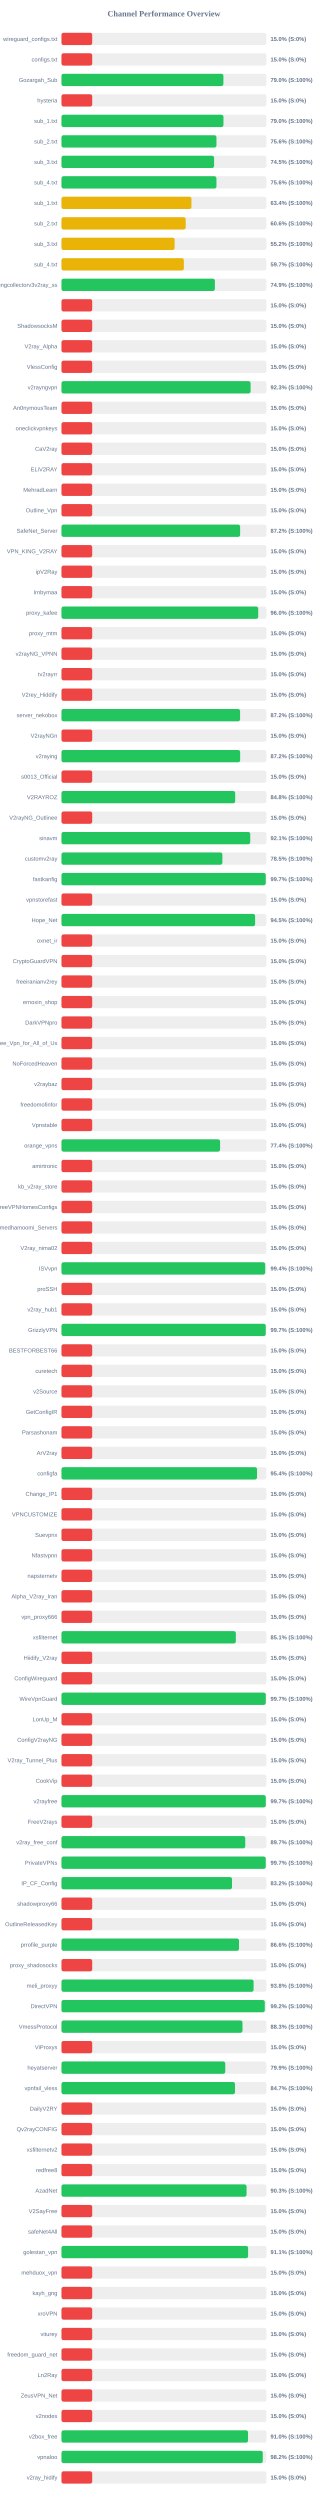
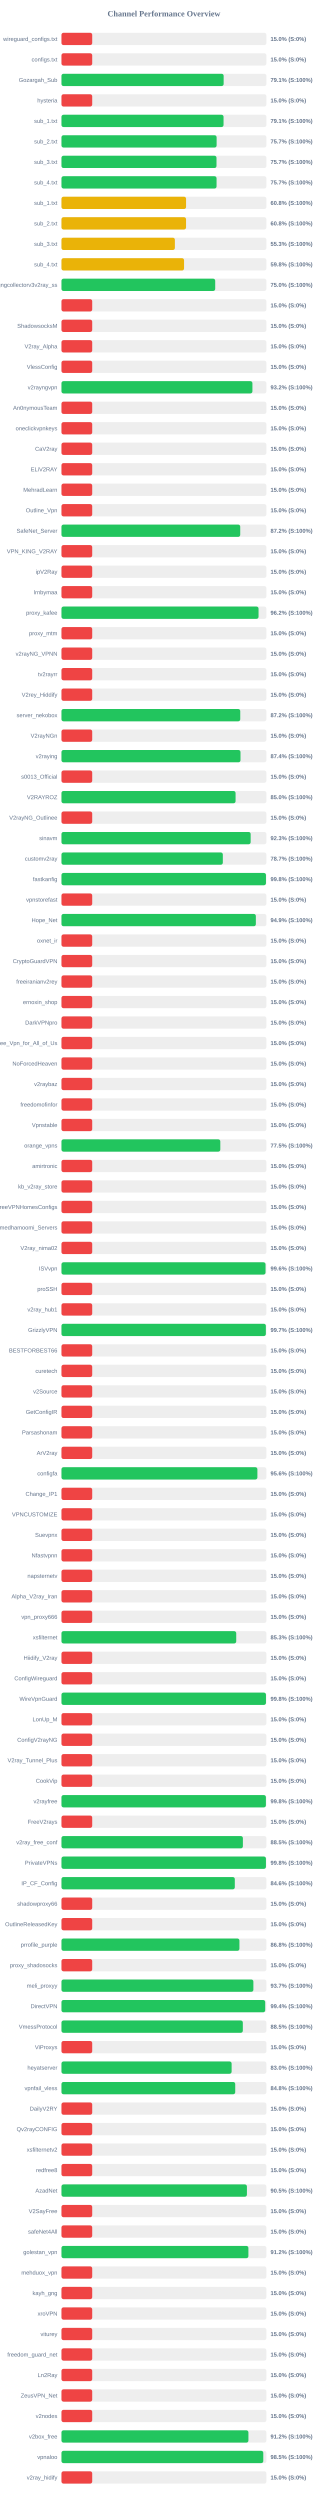
<svg xmlns="http://www.w3.org/2000/svg" width="800" height="6100" version="1.1">
  <style>
        .row { font: 14px Arial; fill: #64748b; }
        .score { font: bold 14px Arial; fill: #64748b; }
    </style>
  <text x="400" y="40" text-anchor="middle" font-size="20px" font-weight="bold" fill="#64748b">Channel Performance Overview</text>
  <rect x="150" y="80" width="500" height="30" fill="#eee" rx="5" />
  <rect x="150" y="80" width="75.0" height="30" fill="#ef4444" rx="5" />
  <text x="140" y="100" text-anchor="end" class="row">wireguard_configs.txt</text>
  <text x="660" y="100" text-anchor="start" class="score">15.0% (S:0%)</text>
  <rect x="150" y="130" width="500" height="30" fill="#eee" rx="5" />
  <rect x="150" y="130" width="75.0" height="30" fill="#ef4444" rx="5" />
  <text x="140" y="150" text-anchor="end" class="row">configs.txt</text>
  <text x="660" y="150" text-anchor="start" class="score">15.0% (S:0%)</text>
  <rect x="150" y="180" width="500" height="30" fill="#eee" rx="5" />
-   <rect x="150" y="180" width="395.1" height="30" fill="#22c55e" rx="5" />
+   <rect x="150" y="180" width="395.7" height="30" fill="#22c55e" rx="5" />
  <text x="140" y="200" text-anchor="end" class="row">Gozargah_Sub</text>
-   <text x="660" y="200" text-anchor="start" class="score">79.0% (S:100%)</text>
+   <text x="660" y="200" text-anchor="start" class="score">79.1% (S:100%)</text>
  <rect x="150" y="230" width="500" height="30" fill="#eee" rx="5" />
  <rect x="150" y="230" width="75.0" height="30" fill="#ef4444" rx="5" />
  <text x="140" y="250" text-anchor="end" class="row">hysteria</text>
  <text x="660" y="250" text-anchor="start" class="score">15.0% (S:0%)</text>
  <rect x="150" y="280" width="500" height="30" fill="#eee" rx="5" />
-   <rect x="150" y="280" width="395.25" height="30" fill="#22c55e" rx="5" />
+   <rect x="150" y="280" width="395.45" height="30" fill="#22c55e" rx="5" />
  <text x="140" y="300" text-anchor="end" class="row">sub_1.txt</text>
-   <text x="660" y="300" text-anchor="start" class="score">79.0% (S:100%)</text>
+   <text x="660" y="300" text-anchor="start" class="score">79.1% (S:100%)</text>
  <rect x="150" y="330" width="500" height="30" fill="#eee" rx="5" />
-   <rect x="150" y="330" width="378.15" height="30" fill="#22c55e" rx="5" />
+   <rect x="150" y="330" width="378.55" height="30" fill="#22c55e" rx="5" />
  <text x="140" y="350" text-anchor="end" class="row">sub_2.txt</text>
-   <text x="660" y="350" text-anchor="start" class="score">75.6% (S:100%)</text>
+   <text x="660" y="350" text-anchor="start" class="score">75.7% (S:100%)</text>
  <rect x="150" y="380" width="500" height="30" fill="#eee" rx="5" />
-   <rect x="150" y="380" width="372.4" height="30" fill="#22c55e" rx="5" />
+   <rect x="150" y="380" width="378.25" height="30" fill="#22c55e" rx="5" />
  <text x="140" y="400" text-anchor="end" class="row">sub_3.txt</text>
-   <text x="660" y="400" text-anchor="start" class="score">74.5% (S:100%)</text>
+   <text x="660" y="400" text-anchor="start" class="score">75.7% (S:100%)</text>
  <rect x="150" y="430" width="500" height="30" fill="#eee" rx="5" />
-   <rect x="150" y="430" width="378.15" height="30" fill="#22c55e" rx="5" />
+   <rect x="150" y="430" width="378.4" height="30" fill="#22c55e" rx="5" />
  <text x="140" y="450" text-anchor="end" class="row">sub_4.txt</text>
-   <text x="660" y="450" text-anchor="start" class="score">75.6% (S:100%)</text>
+   <text x="660" y="450" text-anchor="start" class="score">75.7% (S:100%)</text>
  <rect x="150" y="480" width="500" height="30" fill="#eee" rx="5" />
-   <rect x="150" y="480" width="317.15" height="30" fill="#eab308" rx="5" />
+   <rect x="150" y="480" width="304.0" height="30" fill="#eab308" rx="5" />
  <text x="140" y="500" text-anchor="end" class="row">sub_1.txt</text>
-   <text x="660" y="500" text-anchor="start" class="score">63.4% (S:100%)</text>
+   <text x="660" y="500" text-anchor="start" class="score">60.8% (S:100%)</text>
  <rect x="150" y="530" width="500" height="30" fill="#eee" rx="5" />
-   <rect x="150" y="530" width="303.1" height="30" fill="#eab308" rx="5" />
+   <rect x="150" y="530" width="303.95" height="30" fill="#eab308" rx="5" />
  <text x="140" y="550" text-anchor="end" class="row">sub_2.txt</text>
-   <text x="660" y="550" text-anchor="start" class="score">60.6% (S:100%)</text>
+   <text x="660" y="550" text-anchor="start" class="score">60.8% (S:100%)</text>
  <rect x="150" y="580" width="500" height="30" fill="#eee" rx="5" />
-   <rect x="150" y="580" width="276.05" height="30" fill="#eab308" rx="5" />
+   <rect x="150" y="580" width="276.7" height="30" fill="#eab308" rx="5" />
  <text x="140" y="600" text-anchor="end" class="row">sub_3.txt</text>
-   <text x="660" y="600" text-anchor="start" class="score">55.2% (S:100%)</text>
+   <text x="660" y="600" text-anchor="start" class="score">55.3% (S:100%)</text>
  <rect x="150" y="630" width="500" height="30" fill="#eee" rx="5" />
-   <rect x="150" y="630" width="298.6" height="30" fill="#eab308" rx="5" />
+   <rect x="150" y="630" width="299.1" height="30" fill="#eab308" rx="5" />
  <text x="140" y="650" text-anchor="end" class="row">sub_4.txt</text>
-   <text x="660" y="650" text-anchor="start" class="score">59.7% (S:100%)</text>
+   <text x="660" y="650" text-anchor="start" class="score">59.8% (S:100%)</text>
  <rect x="150" y="680" width="500" height="30" fill="#eee" rx="5" />
-   <rect x="150" y="680" width="374.3" height="30" fill="#22c55e" rx="5" />
+   <rect x="150" y="680" width="375.1" height="30" fill="#22c55e" rx="5" />
  <text x="140" y="700" text-anchor="end" class="row">kayhgngcollectorv3v2ray_ss</text>
-   <text x="660" y="700" text-anchor="start" class="score">74.9% (S:100%)</text>
+   <text x="660" y="700" text-anchor="start" class="score">75.0% (S:100%)</text>
  <rect x="150" y="730" width="500" height="30" fill="#eee" rx="5" />
  <rect x="150" y="730" width="75.0" height="30" fill="#ef4444" rx="5" />
  <text x="140" y="750" text-anchor="end" class="row" />
  <text x="660" y="750" text-anchor="start" class="score">15.0% (S:0%)</text>
  <rect x="150" y="780" width="500" height="30" fill="#eee" rx="5" />
  <rect x="150" y="780" width="75.0" height="30" fill="#ef4444" rx="5" />
  <text x="140" y="800" text-anchor="end" class="row">ShadowsocksM</text>
  <text x="660" y="800" text-anchor="start" class="score">15.0% (S:0%)</text>
  <rect x="150" y="830" width="500" height="30" fill="#eee" rx="5" />
  <rect x="150" y="830" width="75.0" height="30" fill="#ef4444" rx="5" />
  <text x="140" y="850" text-anchor="end" class="row">V2ray_Alpha</text>
  <text x="660" y="850" text-anchor="start" class="score">15.0% (S:0%)</text>
  <rect x="150" y="880" width="500" height="30" fill="#eee" rx="5" />
  <rect x="150" y="880" width="75.0" height="30" fill="#ef4444" rx="5" />
  <text x="140" y="900" text-anchor="end" class="row">VlessConfig</text>
  <text x="660" y="900" text-anchor="start" class="score">15.0% (S:0%)</text>
  <rect x="150" y="930" width="500" height="30" fill="#eee" rx="5" />
-   <rect x="150" y="930" width="461.45" height="30" fill="#22c55e" rx="5" />
+   <rect x="150" y="930" width="465.9" height="30" fill="#22c55e" rx="5" />
  <text x="140" y="950" text-anchor="end" class="row">v2rayngvpn</text>
-   <text x="660" y="950" text-anchor="start" class="score">92.3% (S:100%)</text>
+   <text x="660" y="950" text-anchor="start" class="score">93.2% (S:100%)</text>
  <rect x="150" y="980" width="500" height="30" fill="#eee" rx="5" />
  <rect x="150" y="980" width="75.0" height="30" fill="#ef4444" rx="5" />
  <text x="140" y="1000" text-anchor="end" class="row">An0nymousTeam</text>
  <text x="660" y="1000" text-anchor="start" class="score">15.0% (S:0%)</text>
  <rect x="150" y="1030" width="500" height="30" fill="#eee" rx="5" />
  <rect x="150" y="1030" width="75.0" height="30" fill="#ef4444" rx="5" />
  <text x="140" y="1050" text-anchor="end" class="row">oneclickvpnkeys</text>
  <text x="660" y="1050" text-anchor="start" class="score">15.0% (S:0%)</text>
  <rect x="150" y="1080" width="500" height="30" fill="#eee" rx="5" />
  <rect x="150" y="1080" width="75.0" height="30" fill="#ef4444" rx="5" />
  <text x="140" y="1100" text-anchor="end" class="row">CaV2ray</text>
  <text x="660" y="1100" text-anchor="start" class="score">15.0% (S:0%)</text>
  <rect x="150" y="1130" width="500" height="30" fill="#eee" rx="5" />
  <rect x="150" y="1130" width="75.0" height="30" fill="#ef4444" rx="5" />
  <text x="140" y="1150" text-anchor="end" class="row">ELiV2RAY</text>
  <text x="660" y="1150" text-anchor="start" class="score">15.0% (S:0%)</text>
  <rect x="150" y="1180" width="500" height="30" fill="#eee" rx="5" />
  <rect x="150" y="1180" width="75.0" height="30" fill="#ef4444" rx="5" />
  <text x="140" y="1200" text-anchor="end" class="row">MehradLearn</text>
  <text x="660" y="1200" text-anchor="start" class="score">15.0% (S:0%)</text>
  <rect x="150" y="1230" width="500" height="30" fill="#eee" rx="5" />
  <rect x="150" y="1230" width="75.0" height="30" fill="#ef4444" rx="5" />
  <text x="140" y="1250" text-anchor="end" class="row">Outline_Vpn</text>
  <text x="660" y="1250" text-anchor="start" class="score">15.0% (S:0%)</text>
  <rect x="150" y="1280" width="500" height="30" fill="#eee" rx="5" />
-   <rect x="150" y="1280" width="435.9" height="30" fill="#22c55e" rx="5" />
+   <rect x="150" y="1280" width="436.15" height="30" fill="#22c55e" rx="5" />
  <text x="140" y="1300" text-anchor="end" class="row">SafeNet_Server</text>
  <text x="660" y="1300" text-anchor="start" class="score">87.2% (S:100%)</text>
  <rect x="150" y="1330" width="500" height="30" fill="#eee" rx="5" />
  <rect x="150" y="1330" width="75.0" height="30" fill="#ef4444" rx="5" />
  <text x="140" y="1350" text-anchor="end" class="row">VPN_KING_V2RAY</text>
  <text x="660" y="1350" text-anchor="start" class="score">15.0% (S:0%)</text>
  <rect x="150" y="1380" width="500" height="30" fill="#eee" rx="5" />
  <rect x="150" y="1380" width="75.0" height="30" fill="#ef4444" rx="5" />
  <text x="140" y="1400" text-anchor="end" class="row">ipV2Ray</text>
  <text x="660" y="1400" text-anchor="start" class="score">15.0% (S:0%)</text>
  <rect x="150" y="1430" width="500" height="30" fill="#eee" rx="5" />
  <rect x="150" y="1430" width="75.0" height="30" fill="#ef4444" rx="5" />
  <text x="140" y="1450" text-anchor="end" class="row">lrnbymaa</text>
  <text x="660" y="1450" text-anchor="start" class="score">15.0% (S:0%)</text>
  <rect x="150" y="1480" width="500" height="30" fill="#eee" rx="5" />
-   <rect x="150" y="1480" width="480.05" height="30" fill="#22c55e" rx="5" />
+   <rect x="150" y="1480" width="480.85" height="30" fill="#22c55e" rx="5" />
  <text x="140" y="1500" text-anchor="end" class="row">proxy_kafee</text>
-   <text x="660" y="1500" text-anchor="start" class="score">96.0% (S:100%)</text>
+   <text x="660" y="1500" text-anchor="start" class="score">96.2% (S:100%)</text>
  <rect x="150" y="1530" width="500" height="30" fill="#eee" rx="5" />
  <rect x="150" y="1530" width="75.0" height="30" fill="#ef4444" rx="5" />
  <text x="140" y="1550" text-anchor="end" class="row">proxy_mtm</text>
  <text x="660" y="1550" text-anchor="start" class="score">15.0% (S:0%)</text>
  <rect x="150" y="1580" width="500" height="30" fill="#eee" rx="5" />
  <rect x="150" y="1580" width="75.0" height="30" fill="#ef4444" rx="5" />
  <text x="140" y="1600" text-anchor="end" class="row">v2rayNG_VPNN</text>
  <text x="660" y="1600" text-anchor="start" class="score">15.0% (S:0%)</text>
  <rect x="150" y="1630" width="500" height="30" fill="#eee" rx="5" />
  <rect x="150" y="1630" width="75.0" height="30" fill="#ef4444" rx="5" />
  <text x="140" y="1650" text-anchor="end" class="row">tv2rayrr</text>
  <text x="660" y="1650" text-anchor="start" class="score">15.0% (S:0%)</text>
  <rect x="150" y="1680" width="500" height="30" fill="#eee" rx="5" />
  <rect x="150" y="1680" width="75.0" height="30" fill="#ef4444" rx="5" />
  <text x="140" y="1700" text-anchor="end" class="row">V2rey_Hiddify</text>
  <text x="660" y="1700" text-anchor="start" class="score">15.0% (S:0%)</text>
  <rect x="150" y="1730" width="500" height="30" fill="#eee" rx="5" />
-   <rect x="150" y="1730" width="435.8" height="30" fill="#22c55e" rx="5" />
+   <rect x="150" y="1730" width="436.2" height="30" fill="#22c55e" rx="5" />
  <text x="140" y="1750" text-anchor="end" class="row">server_nekobox</text>
  <text x="660" y="1750" text-anchor="start" class="score">87.2% (S:100%)</text>
  <rect x="150" y="1780" width="500" height="30" fill="#eee" rx="5" />
  <rect x="150" y="1780" width="75.0" height="30" fill="#ef4444" rx="5" />
  <text x="140" y="1800" text-anchor="end" class="row">V2rayNGn</text>
  <text x="660" y="1800" text-anchor="start" class="score">15.0% (S:0%)</text>
  <rect x="150" y="1830" width="500" height="30" fill="#eee" rx="5" />
-   <rect x="150" y="1830" width="435.95" height="30" fill="#22c55e" rx="5" />
+   <rect x="150" y="1830" width="436.8" height="30" fill="#22c55e" rx="5" />
  <text x="140" y="1850" text-anchor="end" class="row">v2raying</text>
-   <text x="660" y="1850" text-anchor="start" class="score">87.2% (S:100%)</text>
+   <text x="660" y="1850" text-anchor="start" class="score">87.4% (S:100%)</text>
  <rect x="150" y="1880" width="500" height="30" fill="#eee" rx="5" />
  <rect x="150" y="1880" width="75.0" height="30" fill="#ef4444" rx="5" />
  <text x="140" y="1900" text-anchor="end" class="row">s0013_Official</text>
  <text x="660" y="1900" text-anchor="start" class="score">15.0% (S:0%)</text>
  <rect x="150" y="1930" width="500" height="30" fill="#eee" rx="5" />
-   <rect x="150" y="1930" width="423.85" height="30" fill="#22c55e" rx="5" />
+   <rect x="150" y="1930" width="424.8" height="30" fill="#22c55e" rx="5" />
  <text x="140" y="1950" text-anchor="end" class="row">V2RAYROZ</text>
-   <text x="660" y="1950" text-anchor="start" class="score">84.8% (S:100%)</text>
+   <text x="660" y="1950" text-anchor="start" class="score">85.0% (S:100%)</text>
  <rect x="150" y="1980" width="500" height="30" fill="#eee" rx="5" />
  <rect x="150" y="1980" width="75.0" height="30" fill="#ef4444" rx="5" />
  <text x="140" y="2000" text-anchor="end" class="row">V2rayNG_Outlinee</text>
  <text x="660" y="2000" text-anchor="start" class="score">15.0% (S:0%)</text>
  <rect x="150" y="2030" width="500" height="30" fill="#eee" rx="5" />
-   <rect x="150" y="2030" width="460.6" height="30" fill="#22c55e" rx="5" />
+   <rect x="150" y="2030" width="461.6" height="30" fill="#22c55e" rx="5" />
  <text x="140" y="2050" text-anchor="end" class="row">sinavm</text>
-   <text x="660" y="2050" text-anchor="start" class="score">92.1% (S:100%)</text>
+   <text x="660" y="2050" text-anchor="start" class="score">92.3% (S:100%)</text>
  <rect x="150" y="2080" width="500" height="30" fill="#eee" rx="5" />
-   <rect x="150" y="2080" width="392.6" height="30" fill="#22c55e" rx="5" />
+   <rect x="150" y="2080" width="393.7" height="30" fill="#22c55e" rx="5" />
  <text x="140" y="2100" text-anchor="end" class="row">customv2ray</text>
-   <text x="660" y="2100" text-anchor="start" class="score">78.5% (S:100%)</text>
+   <text x="660" y="2100" text-anchor="start" class="score">78.7% (S:100%)</text>
  <rect x="150" y="2130" width="500" height="30" fill="#eee" rx="5" />
-   <rect x="150" y="2130" width="498.4" height="30" fill="#22c55e" rx="5" />
+   <rect x="150" y="2130" width="498.95" height="30" fill="#22c55e" rx="5" />
  <text x="140" y="2150" text-anchor="end" class="row">fastkanfig</text>
-   <text x="660" y="2150" text-anchor="start" class="score">99.7% (S:100%)</text>
+   <text x="660" y="2150" text-anchor="start" class="score">99.8% (S:100%)</text>
  <rect x="150" y="2180" width="500" height="30" fill="#eee" rx="5" />
  <rect x="150" y="2180" width="75.0" height="30" fill="#ef4444" rx="5" />
  <text x="140" y="2200" text-anchor="end" class="row">vpnstorefast</text>
  <text x="660" y="2200" text-anchor="start" class="score">15.0% (S:0%)</text>
  <rect x="150" y="2230" width="500" height="30" fill="#eee" rx="5" />
-   <rect x="150" y="2230" width="472.5" height="30" fill="#22c55e" rx="5" />
+   <rect x="150" y="2230" width="474.3" height="30" fill="#22c55e" rx="5" />
  <text x="140" y="2250" text-anchor="end" class="row">Hope_Net</text>
-   <text x="660" y="2250" text-anchor="start" class="score">94.5% (S:100%)</text>
+   <text x="660" y="2250" text-anchor="start" class="score">94.9% (S:100%)</text>
  <rect x="150" y="2280" width="500" height="30" fill="#eee" rx="5" />
  <rect x="150" y="2280" width="75.0" height="30" fill="#ef4444" rx="5" />
  <text x="140" y="2300" text-anchor="end" class="row">oxnet_ir</text>
  <text x="660" y="2300" text-anchor="start" class="score">15.0% (S:0%)</text>
  <rect x="150" y="2330" width="500" height="30" fill="#eee" rx="5" />
  <rect x="150" y="2330" width="75.0" height="30" fill="#ef4444" rx="5" />
  <text x="140" y="2350" text-anchor="end" class="row">CryptoGuardVPN</text>
  <text x="660" y="2350" text-anchor="start" class="score">15.0% (S:0%)</text>
  <rect x="150" y="2380" width="500" height="30" fill="#eee" rx="5" />
  <rect x="150" y="2380" width="75.0" height="30" fill="#ef4444" rx="5" />
  <text x="140" y="2400" text-anchor="end" class="row">freeiranianv2rey</text>
  <text x="660" y="2400" text-anchor="start" class="score">15.0% (S:0%)</text>
  <rect x="150" y="2430" width="500" height="30" fill="#eee" rx="5" />
  <rect x="150" y="2430" width="75.0" height="30" fill="#ef4444" rx="5" />
  <text x="140" y="2450" text-anchor="end" class="row">ernoxin_shop</text>
  <text x="660" y="2450" text-anchor="start" class="score">15.0% (S:0%)</text>
  <rect x="150" y="2480" width="500" height="30" fill="#eee" rx="5" />
  <rect x="150" y="2480" width="75.0" height="30" fill="#ef4444" rx="5" />
  <text x="140" y="2500" text-anchor="end" class="row">DarkVPNpro</text>
  <text x="660" y="2500" text-anchor="start" class="score">15.0% (S:0%)</text>
  <rect x="150" y="2530" width="500" height="30" fill="#eee" rx="5" />
  <rect x="150" y="2530" width="75.0" height="30" fill="#ef4444" rx="5" />
  <text x="140" y="2550" text-anchor="end" class="row">Free_Vpn_for_All_of_Us</text>
  <text x="660" y="2550" text-anchor="start" class="score">15.0% (S:0%)</text>
  <rect x="150" y="2580" width="500" height="30" fill="#eee" rx="5" />
  <rect x="150" y="2580" width="75.0" height="30" fill="#ef4444" rx="5" />
  <text x="140" y="2600" text-anchor="end" class="row">NoForcedHeaven</text>
  <text x="660" y="2600" text-anchor="start" class="score">15.0% (S:0%)</text>
  <rect x="150" y="2630" width="500" height="30" fill="#eee" rx="5" />
  <rect x="150" y="2630" width="75.0" height="30" fill="#ef4444" rx="5" />
  <text x="140" y="2650" text-anchor="end" class="row">v2raybaz</text>
  <text x="660" y="2650" text-anchor="start" class="score">15.0% (S:0%)</text>
  <rect x="150" y="2680" width="500" height="30" fill="#eee" rx="5" />
  <rect x="150" y="2680" width="75.0" height="30" fill="#ef4444" rx="5" />
  <text x="140" y="2700" text-anchor="end" class="row">freedomofinfor</text>
  <text x="660" y="2700" text-anchor="start" class="score">15.0% (S:0%)</text>
  <rect x="150" y="2730" width="500" height="30" fill="#eee" rx="5" />
  <rect x="150" y="2730" width="75.0" height="30" fill="#ef4444" rx="5" />
  <text x="140" y="2750" text-anchor="end" class="row">Vpnstable</text>
  <text x="660" y="2750" text-anchor="start" class="score">15.0% (S:0%)</text>
  <rect x="150" y="2780" width="500" height="30" fill="#eee" rx="5" />
-   <rect x="150" y="2780" width="387.0" height="30" fill="#22c55e" rx="5" />
+   <rect x="150" y="2780" width="387.55" height="30" fill="#22c55e" rx="5" />
  <text x="140" y="2800" text-anchor="end" class="row">orange_vpns</text>
-   <text x="660" y="2800" text-anchor="start" class="score">77.4% (S:100%)</text>
+   <text x="660" y="2800" text-anchor="start" class="score">77.5% (S:100%)</text>
  <rect x="150" y="2830" width="500" height="30" fill="#eee" rx="5" />
  <rect x="150" y="2830" width="75.0" height="30" fill="#ef4444" rx="5" />
  <text x="140" y="2850" text-anchor="end" class="row">amirtronic</text>
  <text x="660" y="2850" text-anchor="start" class="score">15.0% (S:0%)</text>
  <rect x="150" y="2880" width="500" height="30" fill="#eee" rx="5" />
  <rect x="150" y="2880" width="75.0" height="30" fill="#ef4444" rx="5" />
  <text x="140" y="2900" text-anchor="end" class="row">kb_v2ray_store</text>
  <text x="660" y="2900" text-anchor="start" class="score">15.0% (S:0%)</text>
  <rect x="150" y="2930" width="500" height="30" fill="#eee" rx="5" />
  <rect x="150" y="2930" width="75.0" height="30" fill="#ef4444" rx="5" />
  <text x="140" y="2950" text-anchor="end" class="row">FreeVPNHomesConfigs</text>
  <text x="660" y="2950" text-anchor="start" class="score">15.0% (S:0%)</text>
  <rect x="150" y="2980" width="500" height="30" fill="#eee" rx="5" />
  <rect x="150" y="2980" width="75.0" height="30" fill="#ef4444" rx="5" />
  <text x="140" y="3000" text-anchor="end" class="row">Ahmedhamoomi_Servers</text>
  <text x="660" y="3000" text-anchor="start" class="score">15.0% (S:0%)</text>
  <rect x="150" y="3030" width="500" height="30" fill="#eee" rx="5" />
  <rect x="150" y="3030" width="75.0" height="30" fill="#ef4444" rx="5" />
  <text x="140" y="3050" text-anchor="end" class="row">V2ray_nima02</text>
  <text x="660" y="3050" text-anchor="start" class="score">15.0% (S:0%)</text>
  <rect x="150" y="3080" width="500" height="30" fill="#eee" rx="5" />
-   <rect x="150" y="3080" width="497.0" height="30" fill="#22c55e" rx="5" />
+   <rect x="150" y="3080" width="497.9" height="30" fill="#22c55e" rx="5" />
  <text x="140" y="3100" text-anchor="end" class="row">ISVvpn</text>
-   <text x="660" y="3100" text-anchor="start" class="score">99.4% (S:100%)</text>
+   <text x="660" y="3100" text-anchor="start" class="score">99.6% (S:100%)</text>
  <rect x="150" y="3130" width="500" height="30" fill="#eee" rx="5" />
  <rect x="150" y="3130" width="75.0" height="30" fill="#ef4444" rx="5" />
  <text x="140" y="3150" text-anchor="end" class="row">proSSH</text>
  <text x="660" y="3150" text-anchor="start" class="score">15.0% (S:0%)</text>
  <rect x="150" y="3180" width="500" height="30" fill="#eee" rx="5" />
  <rect x="150" y="3180" width="75.0" height="30" fill="#ef4444" rx="5" />
  <text x="140" y="3200" text-anchor="end" class="row">v2ray_hub1</text>
  <text x="660" y="3200" text-anchor="start" class="score">15.0% (S:0%)</text>
  <rect x="150" y="3230" width="500" height="30" fill="#eee" rx="5" />
-   <rect x="150" y="3230" width="498.4" height="30" fill="#22c55e" rx="5" />
+   <rect x="150" y="3230" width="498.7" height="30" fill="#22c55e" rx="5" />
  <text x="140" y="3250" text-anchor="end" class="row">GrizzlyVPN</text>
  <text x="660" y="3250" text-anchor="start" class="score">99.7% (S:100%)</text>
  <rect x="150" y="3280" width="500" height="30" fill="#eee" rx="5" />
  <rect x="150" y="3280" width="75.0" height="30" fill="#ef4444" rx="5" />
  <text x="140" y="3300" text-anchor="end" class="row">BESTFORBEST66</text>
  <text x="660" y="3300" text-anchor="start" class="score">15.0% (S:0%)</text>
  <rect x="150" y="3330" width="500" height="30" fill="#eee" rx="5" />
  <rect x="150" y="3330" width="75.0" height="30" fill="#ef4444" rx="5" />
  <text x="140" y="3350" text-anchor="end" class="row">curetech</text>
  <text x="660" y="3350" text-anchor="start" class="score">15.0% (S:0%)</text>
  <rect x="150" y="3380" width="500" height="30" fill="#eee" rx="5" />
  <rect x="150" y="3380" width="75.0" height="30" fill="#ef4444" rx="5" />
  <text x="140" y="3400" text-anchor="end" class="row">v2Source</text>
  <text x="660" y="3400" text-anchor="start" class="score">15.0% (S:0%)</text>
  <rect x="150" y="3430" width="500" height="30" fill="#eee" rx="5" />
  <rect x="150" y="3430" width="75.0" height="30" fill="#ef4444" rx="5" />
  <text x="140" y="3450" text-anchor="end" class="row">GetConfigIR</text>
  <text x="660" y="3450" text-anchor="start" class="score">15.0% (S:0%)</text>
  <rect x="150" y="3480" width="500" height="30" fill="#eee" rx="5" />
  <rect x="150" y="3480" width="75.0" height="30" fill="#ef4444" rx="5" />
  <text x="140" y="3500" text-anchor="end" class="row">Parsashonam</text>
  <text x="660" y="3500" text-anchor="start" class="score">15.0% (S:0%)</text>
  <rect x="150" y="3530" width="500" height="30" fill="#eee" rx="5" />
  <rect x="150" y="3530" width="75.0" height="30" fill="#ef4444" rx="5" />
  <text x="140" y="3550" text-anchor="end" class="row">ArV2ray</text>
  <text x="660" y="3550" text-anchor="start" class="score">15.0% (S:0%)</text>
  <rect x="150" y="3580" width="500" height="30" fill="#eee" rx="5" />
-   <rect x="150" y="3580" width="477.15" height="30" fill="#22c55e" rx="5" />
+   <rect x="150" y="3580" width="478.05" height="30" fill="#22c55e" rx="5" />
  <text x="140" y="3600" text-anchor="end" class="row">configfa</text>
-   <text x="660" y="3600" text-anchor="start" class="score">95.4% (S:100%)</text>
+   <text x="660" y="3600" text-anchor="start" class="score">95.6% (S:100%)</text>
  <rect x="150" y="3630" width="500" height="30" fill="#eee" rx="5" />
  <rect x="150" y="3630" width="75.0" height="30" fill="#ef4444" rx="5" />
  <text x="140" y="3650" text-anchor="end" class="row">Change_IP1</text>
  <text x="660" y="3650" text-anchor="start" class="score">15.0% (S:0%)</text>
  <rect x="150" y="3680" width="500" height="30" fill="#eee" rx="5" />
  <rect x="150" y="3680" width="75.0" height="30" fill="#ef4444" rx="5" />
  <text x="140" y="3700" text-anchor="end" class="row">VPNCUSTOMIZE</text>
  <text x="660" y="3700" text-anchor="start" class="score">15.0% (S:0%)</text>
  <rect x="150" y="3730" width="500" height="30" fill="#eee" rx="5" />
  <rect x="150" y="3730" width="75.0" height="30" fill="#ef4444" rx="5" />
  <text x="140" y="3750" text-anchor="end" class="row">Suevpnx</text>
  <text x="660" y="3750" text-anchor="start" class="score">15.0% (S:0%)</text>
  <rect x="150" y="3780" width="500" height="30" fill="#eee" rx="5" />
  <rect x="150" y="3780" width="75.0" height="30" fill="#ef4444" rx="5" />
  <text x="140" y="3800" text-anchor="end" class="row">Nfastvpnn</text>
  <text x="660" y="3800" text-anchor="start" class="score">15.0% (S:0%)</text>
  <rect x="150" y="3830" width="500" height="30" fill="#eee" rx="5" />
  <rect x="150" y="3830" width="75.0" height="30" fill="#ef4444" rx="5" />
  <text x="140" y="3850" text-anchor="end" class="row">napsternetv</text>
  <text x="660" y="3850" text-anchor="start" class="score">15.0% (S:0%)</text>
  <rect x="150" y="3880" width="500" height="30" fill="#eee" rx="5" />
  <rect x="150" y="3880" width="75.0" height="30" fill="#ef4444" rx="5" />
  <text x="140" y="3900" text-anchor="end" class="row">Alpha_V2ray_Iran</text>
  <text x="660" y="3900" text-anchor="start" class="score">15.0% (S:0%)</text>
  <rect x="150" y="3930" width="500" height="30" fill="#eee" rx="5" />
  <rect x="150" y="3930" width="75.0" height="30" fill="#ef4444" rx="5" />
  <text x="140" y="3950" text-anchor="end" class="row">vpn_proxy666</text>
  <text x="660" y="3950" text-anchor="start" class="score">15.0% (S:0%)</text>
  <rect x="150" y="3980" width="500" height="30" fill="#eee" rx="5" />
-   <rect x="150" y="3980" width="425.5" height="30" fill="#22c55e" rx="5" />
+   <rect x="150" y="3980" width="426.4" height="30" fill="#22c55e" rx="5" />
  <text x="140" y="4000" text-anchor="end" class="row">xsfilternet</text>
-   <text x="660" y="4000" text-anchor="start" class="score">85.1% (S:100%)</text>
+   <text x="660" y="4000" text-anchor="start" class="score">85.3% (S:100%)</text>
  <rect x="150" y="4030" width="500" height="30" fill="#eee" rx="5" />
  <rect x="150" y="4030" width="75.0" height="30" fill="#ef4444" rx="5" />
  <text x="140" y="4050" text-anchor="end" class="row">Hiidify_V2ray</text>
  <text x="660" y="4050" text-anchor="start" class="score">15.0% (S:0%)</text>
  <rect x="150" y="4080" width="500" height="30" fill="#eee" rx="5" />
  <rect x="150" y="4080" width="75.0" height="30" fill="#ef4444" rx="5" />
  <text x="140" y="4100" text-anchor="end" class="row">ConfigWireguard</text>
  <text x="660" y="4100" text-anchor="start" class="score">15.0% (S:0%)</text>
  <rect x="150" y="4130" width="500" height="30" fill="#eee" rx="5" />
-   <rect x="150" y="4130" width="498.5" height="30" fill="#22c55e" rx="5" />
+   <rect x="150" y="4130" width="498.95" height="30" fill="#22c55e" rx="5" />
  <text x="140" y="4150" text-anchor="end" class="row">WireVpnGuard</text>
-   <text x="660" y="4150" text-anchor="start" class="score">99.7% (S:100%)</text>
+   <text x="660" y="4150" text-anchor="start" class="score">99.8% (S:100%)</text>
  <rect x="150" y="4180" width="500" height="30" fill="#eee" rx="5" />
  <rect x="150" y="4180" width="75.0" height="30" fill="#ef4444" rx="5" />
  <text x="140" y="4200" text-anchor="end" class="row">LonUp_M</text>
  <text x="660" y="4200" text-anchor="start" class="score">15.0% (S:0%)</text>
  <rect x="150" y="4230" width="500" height="30" fill="#eee" rx="5" />
  <rect x="150" y="4230" width="75.0" height="30" fill="#ef4444" rx="5" />
  <text x="140" y="4250" text-anchor="end" class="row">ConfigV2rayNG</text>
  <text x="660" y="4250" text-anchor="start" class="score">15.0% (S:0%)</text>
  <rect x="150" y="4280" width="500" height="30" fill="#eee" rx="5" />
  <rect x="150" y="4280" width="75.0" height="30" fill="#ef4444" rx="5" />
  <text x="140" y="4300" text-anchor="end" class="row">V2ray_Tunnel_Plus</text>
  <text x="660" y="4300" text-anchor="start" class="score">15.0% (S:0%)</text>
  <rect x="150" y="4330" width="500" height="30" fill="#eee" rx="5" />
  <rect x="150" y="4330" width="75.0" height="30" fill="#ef4444" rx="5" />
  <text x="140" y="4350" text-anchor="end" class="row">CookVip</text>
  <text x="660" y="4350" text-anchor="start" class="score">15.0% (S:0%)</text>
  <rect x="150" y="4380" width="500" height="30" fill="#eee" rx="5" />
-   <rect x="150" y="4380" width="498.5" height="30" fill="#22c55e" rx="5" />
+   <rect x="150" y="4380" width="498.8" height="30" fill="#22c55e" rx="5" />
  <text x="140" y="4400" text-anchor="end" class="row">v2rayfree</text>
-   <text x="660" y="4400" text-anchor="start" class="score">99.7% (S:100%)</text>
+   <text x="660" y="4400" text-anchor="start" class="score">99.8% (S:100%)</text>
  <rect x="150" y="4430" width="500" height="30" fill="#eee" rx="5" />
  <rect x="150" y="4430" width="75.0" height="30" fill="#ef4444" rx="5" />
  <text x="140" y="4450" text-anchor="end" class="row">FreeV2rays</text>
  <text x="660" y="4450" text-anchor="start" class="score">15.0% (S:0%)</text>
  <rect x="150" y="4480" width="500" height="30" fill="#eee" rx="5" />
-   <rect x="150" y="4480" width="448.4" height="30" fill="#22c55e" rx="5" />
+   <rect x="150" y="4480" width="442.65" height="30" fill="#22c55e" rx="5" />
  <text x="140" y="4500" text-anchor="end" class="row">v2ray_free_conf</text>
-   <text x="660" y="4500" text-anchor="start" class="score">89.7% (S:100%)</text>
+   <text x="660" y="4500" text-anchor="start" class="score">88.5% (S:100%)</text>
  <rect x="150" y="4530" width="500" height="30" fill="#eee" rx="5" />
-   <rect x="150" y="4530" width="498.4" height="30" fill="#22c55e" rx="5" />
+   <rect x="150" y="4530" width="498.9" height="30" fill="#22c55e" rx="5" />
  <text x="140" y="4550" text-anchor="end" class="row">PrivateVPNs</text>
-   <text x="660" y="4550" text-anchor="start" class="score">99.7% (S:100%)</text>
+   <text x="660" y="4550" text-anchor="start" class="score">99.8% (S:100%)</text>
  <rect x="150" y="4580" width="500" height="30" fill="#eee" rx="5" />
-   <rect x="150" y="4580" width="416.1" height="30" fill="#22c55e" rx="5" />
+   <rect x="150" y="4580" width="422.95" height="30" fill="#22c55e" rx="5" />
  <text x="140" y="4600" text-anchor="end" class="row">IP_CF_Config</text>
-   <text x="660" y="4600" text-anchor="start" class="score">83.2% (S:100%)</text>
+   <text x="660" y="4600" text-anchor="start" class="score">84.6% (S:100%)</text>
  <rect x="150" y="4630" width="500" height="30" fill="#eee" rx="5" />
  <rect x="150" y="4630" width="75.0" height="30" fill="#ef4444" rx="5" />
  <text x="140" y="4650" text-anchor="end" class="row">shadowproxy66</text>
  <text x="660" y="4650" text-anchor="start" class="score">15.0% (S:0%)</text>
  <rect x="150" y="4680" width="500" height="30" fill="#eee" rx="5" />
  <rect x="150" y="4680" width="75.0" height="30" fill="#ef4444" rx="5" />
  <text x="140" y="4700" text-anchor="end" class="row">OutlineReleasedKey</text>
  <text x="660" y="4700" text-anchor="start" class="score">15.0% (S:0%)</text>
  <rect x="150" y="4730" width="500" height="30" fill="#eee" rx="5" />
-   <rect x="150" y="4730" width="433.2" height="30" fill="#22c55e" rx="5" />
+   <rect x="150" y="4730" width="434.2" height="30" fill="#22c55e" rx="5" />
  <text x="140" y="4750" text-anchor="end" class="row">prrofile_purple</text>
-   <text x="660" y="4750" text-anchor="start" class="score">86.6% (S:100%)</text>
+   <text x="660" y="4750" text-anchor="start" class="score">86.8% (S:100%)</text>
  <rect x="150" y="4780" width="500" height="30" fill="#eee" rx="5" />
  <rect x="150" y="4780" width="75.0" height="30" fill="#ef4444" rx="5" />
  <text x="140" y="4800" text-anchor="end" class="row">proxy_shadosocks</text>
  <text x="660" y="4800" text-anchor="start" class="score">15.0% (S:0%)</text>
  <rect x="150" y="4830" width="500" height="30" fill="#eee" rx="5" />
-   <rect x="150" y="4830" width="468.75" height="30" fill="#22c55e" rx="5" />
+   <rect x="150" y="4830" width="468.25" height="30" fill="#22c55e" rx="5" />
  <text x="140" y="4850" text-anchor="end" class="row">meli_proxyy</text>
-   <text x="660" y="4850" text-anchor="start" class="score">93.8% (S:100%)</text>
+   <text x="660" y="4850" text-anchor="start" class="score">93.7% (S:100%)</text>
  <rect x="150" y="4880" width="500" height="30" fill="#eee" rx="5" />
-   <rect x="150" y="4880" width="496.1" height="30" fill="#22c55e" rx="5" />
+   <rect x="150" y="4880" width="497.05" height="30" fill="#22c55e" rx="5" />
  <text x="140" y="4900" text-anchor="end" class="row">DirectVPN</text>
-   <text x="660" y="4900" text-anchor="start" class="score">99.2% (S:100%)</text>
+   <text x="660" y="4900" text-anchor="start" class="score">99.4% (S:100%)</text>
  <rect x="150" y="4930" width="500" height="30" fill="#eee" rx="5" />
-   <rect x="150" y="4930" width="441.7" height="30" fill="#22c55e" rx="5" />
+   <rect x="150" y="4930" width="442.5" height="30" fill="#22c55e" rx="5" />
  <text x="140" y="4950" text-anchor="end" class="row">VmessProtocol</text>
-   <text x="660" y="4950" text-anchor="start" class="score">88.3% (S:100%)</text>
+   <text x="660" y="4950" text-anchor="start" class="score">88.5% (S:100%)</text>
  <rect x="150" y="4980" width="500" height="30" fill="#eee" rx="5" />
  <rect x="150" y="4980" width="75.0" height="30" fill="#ef4444" rx="5" />
  <text x="140" y="5000" text-anchor="end" class="row">ViProxys</text>
  <text x="660" y="5000" text-anchor="start" class="score">15.0% (S:0%)</text>
  <rect x="150" y="5030" width="500" height="30" fill="#eee" rx="5" />
-   <rect x="150" y="5030" width="399.65" height="30" fill="#22c55e" rx="5" />
+   <rect x="150" y="5030" width="415.15" height="30" fill="#22c55e" rx="5" />
  <text x="140" y="5050" text-anchor="end" class="row">heyatserver</text>
-   <text x="660" y="5050" text-anchor="start" class="score">79.9% (S:100%)</text>
+   <text x="660" y="5050" text-anchor="start" class="score">83.0% (S:100%)</text>
  <rect x="150" y="5080" width="500" height="30" fill="#eee" rx="5" />
-   <rect x="150" y="5080" width="423.4" height="30" fill="#22c55e" rx="5" />
+   <rect x="150" y="5080" width="423.95" height="30" fill="#22c55e" rx="5" />
  <text x="140" y="5100" text-anchor="end" class="row">vpnfail_vless</text>
-   <text x="660" y="5100" text-anchor="start" class="score">84.7% (S:100%)</text>
+   <text x="660" y="5100" text-anchor="start" class="score">84.8% (S:100%)</text>
  <rect x="150" y="5130" width="500" height="30" fill="#eee" rx="5" />
  <rect x="150" y="5130" width="75.0" height="30" fill="#ef4444" rx="5" />
  <text x="140" y="5150" text-anchor="end" class="row">DailyV2RY</text>
  <text x="660" y="5150" text-anchor="start" class="score">15.0% (S:0%)</text>
  <rect x="150" y="5180" width="500" height="30" fill="#eee" rx="5" />
  <rect x="150" y="5180" width="75.0" height="30" fill="#ef4444" rx="5" />
  <text x="140" y="5200" text-anchor="end" class="row">Qv2rayCONFIG</text>
  <text x="660" y="5200" text-anchor="start" class="score">15.0% (S:0%)</text>
  <rect x="150" y="5230" width="500" height="30" fill="#eee" rx="5" />
  <rect x="150" y="5230" width="75.0" height="30" fill="#ef4444" rx="5" />
  <text x="140" y="5250" text-anchor="end" class="row">xsfilternetv2</text>
  <text x="660" y="5250" text-anchor="start" class="score">15.0% (S:0%)</text>
  <rect x="150" y="5280" width="500" height="30" fill="#eee" rx="5" />
  <rect x="150" y="5280" width="75.0" height="30" fill="#ef4444" rx="5" />
  <text x="140" y="5300" text-anchor="end" class="row">redfree8</text>
  <text x="660" y="5300" text-anchor="start" class="score">15.0% (S:0%)</text>
  <rect x="150" y="5330" width="500" height="30" fill="#eee" rx="5" />
-   <rect x="150" y="5330" width="451.6" height="30" fill="#22c55e" rx="5" />
+   <rect x="150" y="5330" width="452.5" height="30" fill="#22c55e" rx="5" />
  <text x="140" y="5350" text-anchor="end" class="row">AzadNet</text>
-   <text x="660" y="5350" text-anchor="start" class="score">90.3% (S:100%)</text>
+   <text x="660" y="5350" text-anchor="start" class="score">90.5% (S:100%)</text>
  <rect x="150" y="5380" width="500" height="30" fill="#eee" rx="5" />
  <rect x="150" y="5380" width="75.0" height="30" fill="#ef4444" rx="5" />
  <text x="140" y="5400" text-anchor="end" class="row">V2SayFree</text>
  <text x="660" y="5400" text-anchor="start" class="score">15.0% (S:0%)</text>
  <rect x="150" y="5430" width="500" height="30" fill="#eee" rx="5" />
  <rect x="150" y="5430" width="75.0" height="30" fill="#ef4444" rx="5" />
  <text x="140" y="5450" text-anchor="end" class="row">safeNet4All</text>
  <text x="660" y="5450" text-anchor="start" class="score">15.0% (S:0%)</text>
  <rect x="150" y="5480" width="500" height="30" fill="#eee" rx="5" />
-   <rect x="150" y="5480" width="455.35" height="30" fill="#22c55e" rx="5" />
+   <rect x="150" y="5480" width="456.1" height="30" fill="#22c55e" rx="5" />
  <text x="140" y="5500" text-anchor="end" class="row">golestan_vpn</text>
-   <text x="660" y="5500" text-anchor="start" class="score">91.1% (S:100%)</text>
+   <text x="660" y="5500" text-anchor="start" class="score">91.2% (S:100%)</text>
  <rect x="150" y="5530" width="500" height="30" fill="#eee" rx="5" />
  <rect x="150" y="5530" width="75.0" height="30" fill="#ef4444" rx="5" />
  <text x="140" y="5550" text-anchor="end" class="row">mehduox_vpn</text>
  <text x="660" y="5550" text-anchor="start" class="score">15.0% (S:0%)</text>
  <rect x="150" y="5580" width="500" height="30" fill="#eee" rx="5" />
  <rect x="150" y="5580" width="75.0" height="30" fill="#ef4444" rx="5" />
  <text x="140" y="5600" text-anchor="end" class="row">kayh_gng</text>
  <text x="660" y="5600" text-anchor="start" class="score">15.0% (S:0%)</text>
  <rect x="150" y="5630" width="500" height="30" fill="#eee" rx="5" />
  <rect x="150" y="5630" width="75.0" height="30" fill="#ef4444" rx="5" />
  <text x="140" y="5650" text-anchor="end" class="row">xroVPN</text>
  <text x="660" y="5650" text-anchor="start" class="score">15.0% (S:0%)</text>
  <rect x="150" y="5680" width="500" height="30" fill="#eee" rx="5" />
  <rect x="150" y="5680" width="75.0" height="30" fill="#ef4444" rx="5" />
  <text x="140" y="5700" text-anchor="end" class="row">viturey</text>
  <text x="660" y="5700" text-anchor="start" class="score">15.0% (S:0%)</text>
  <rect x="150" y="5730" width="500" height="30" fill="#eee" rx="5" />
  <rect x="150" y="5730" width="75.0" height="30" fill="#ef4444" rx="5" />
  <text x="140" y="5750" text-anchor="end" class="row">freedom_guard_net</text>
  <text x="660" y="5750" text-anchor="start" class="score">15.0% (S:0%)</text>
  <rect x="150" y="5780" width="500" height="30" fill="#eee" rx="5" />
  <rect x="150" y="5780" width="75.0" height="30" fill="#ef4444" rx="5" />
  <text x="140" y="5800" text-anchor="end" class="row">Ln2Ray</text>
  <text x="660" y="5800" text-anchor="start" class="score">15.0% (S:0%)</text>
  <rect x="150" y="5830" width="500" height="30" fill="#eee" rx="5" />
  <rect x="150" y="5830" width="75.0" height="30" fill="#ef4444" rx="5" />
  <text x="140" y="5850" text-anchor="end" class="row">ZeusVPN_Net</text>
  <text x="660" y="5850" text-anchor="start" class="score">15.0% (S:0%)</text>
  <rect x="150" y="5880" width="500" height="30" fill="#eee" rx="5" />
  <rect x="150" y="5880" width="75.0" height="30" fill="#ef4444" rx="5" />
  <text x="140" y="5900" text-anchor="end" class="row">v2nodes</text>
  <text x="660" y="5900" text-anchor="start" class="score">15.0% (S:0%)</text>
  <rect x="150" y="5930" width="500" height="30" fill="#eee" rx="5" />
-   <rect x="150" y="5930" width="455.25" height="30" fill="#22c55e" rx="5" />
+   <rect x="150" y="5930" width="456.15" height="30" fill="#22c55e" rx="5" />
  <text x="140" y="5950" text-anchor="end" class="row">v2box_free</text>
-   <text x="660" y="5950" text-anchor="start" class="score">91.0% (S:100%)</text>
+   <text x="660" y="5950" text-anchor="start" class="score">91.2% (S:100%)</text>
  <rect x="150" y="5980" width="500" height="30" fill="#eee" rx="5" />
-   <rect x="150" y="5980" width="491.15" height="30" fill="#22c55e" rx="5" />
+   <rect x="150" y="5980" width="492.4" height="30" fill="#22c55e" rx="5" />
  <text x="140" y="6000" text-anchor="end" class="row">vpnaloo</text>
-   <text x="660" y="6000" text-anchor="start" class="score">98.2% (S:100%)</text>
+   <text x="660" y="6000" text-anchor="start" class="score">98.5% (S:100%)</text>
  <rect x="150" y="6030" width="500" height="30" fill="#eee" rx="5" />
  <rect x="150" y="6030" width="75.0" height="30" fill="#ef4444" rx="5" />
  <text x="140" y="6050" text-anchor="end" class="row">v2ray_hidify</text>
  <text x="660" y="6050" text-anchor="start" class="score">15.0% (S:0%)</text>
</svg>
